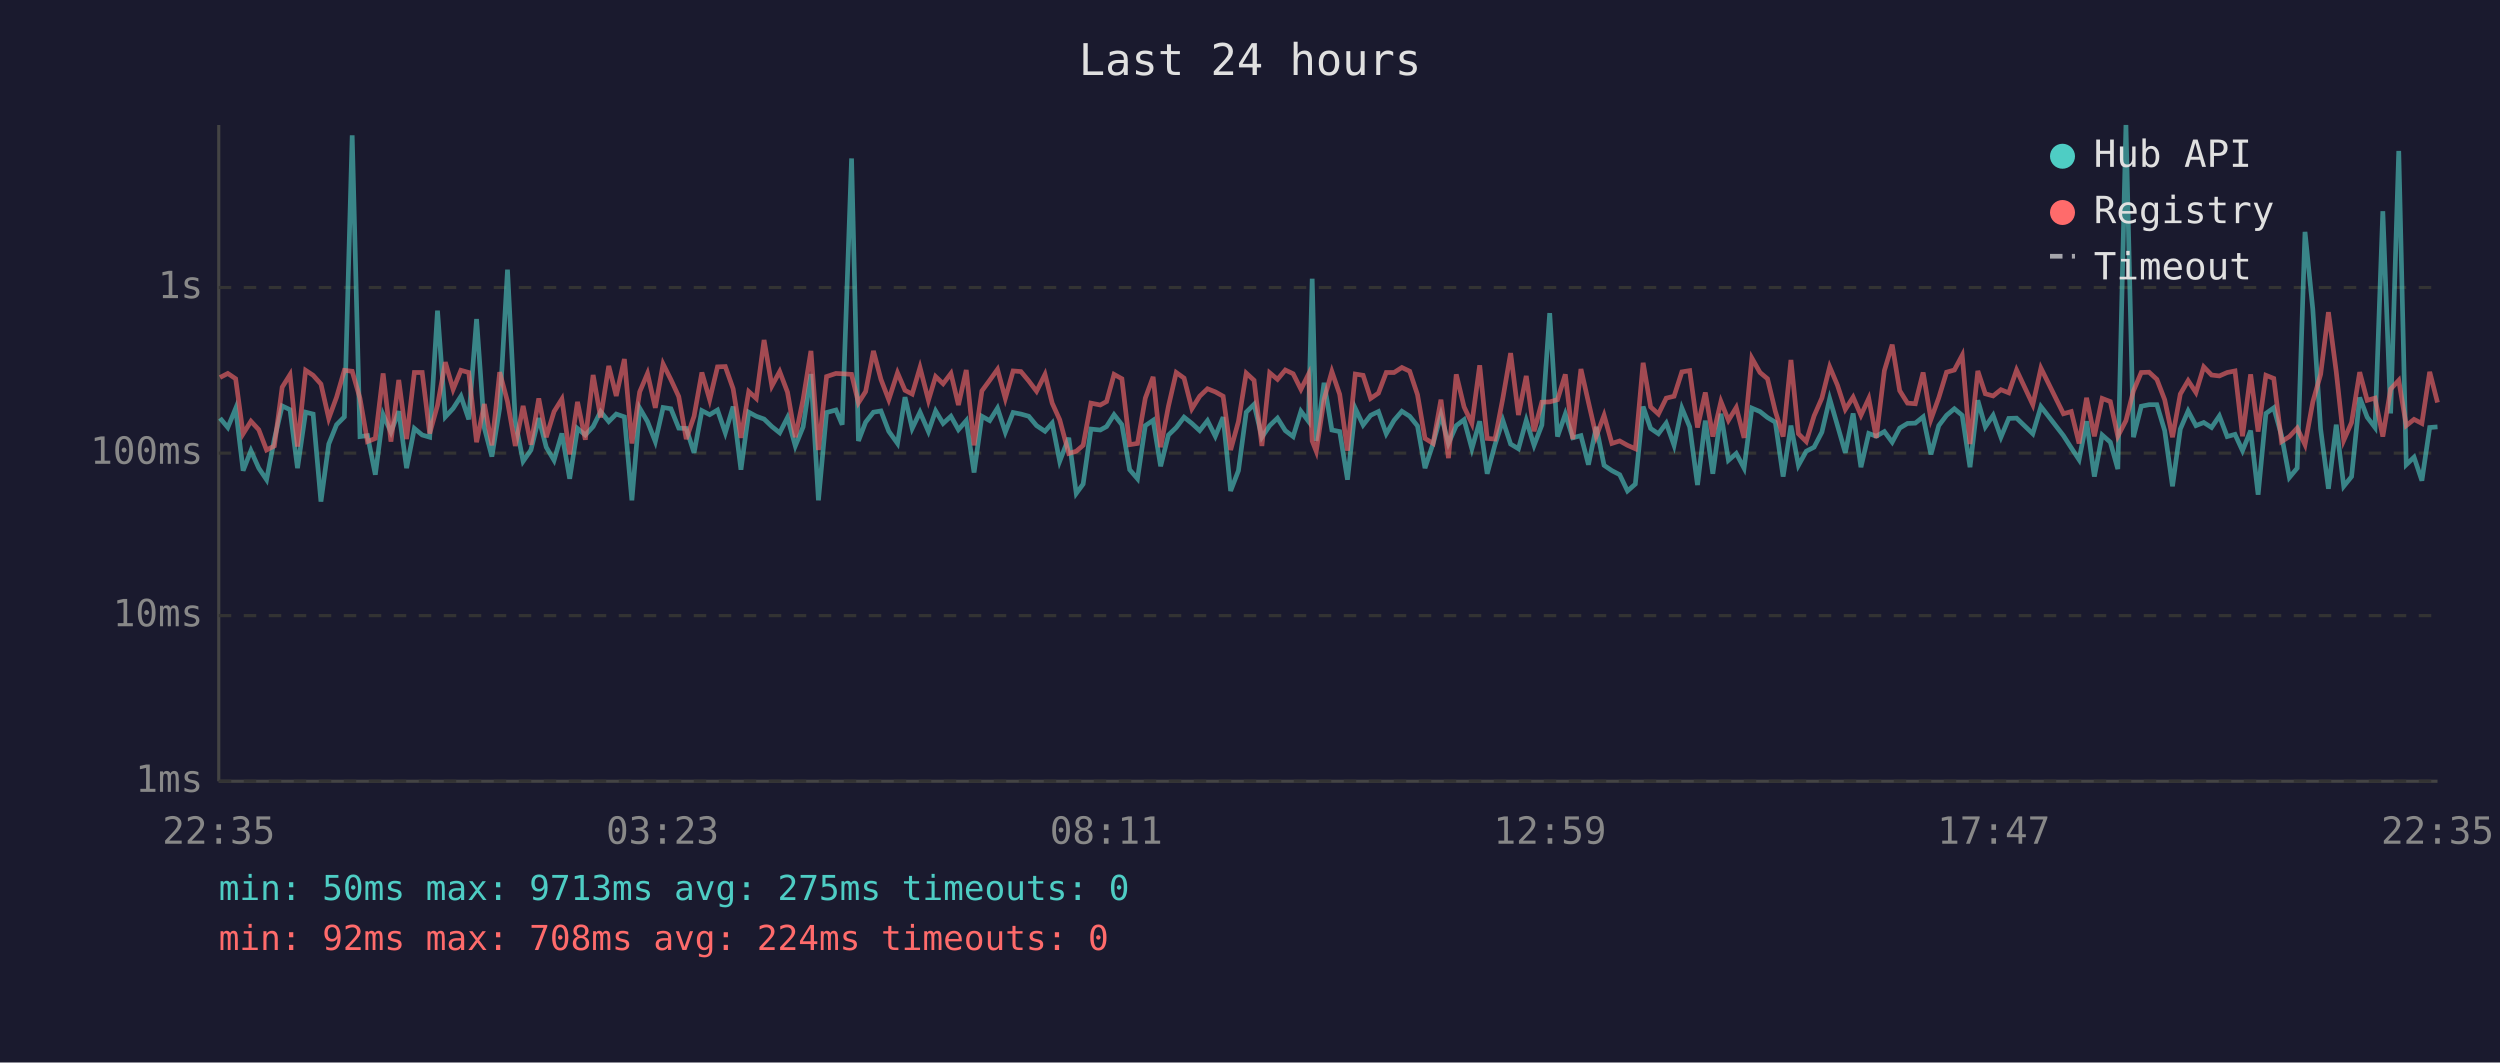
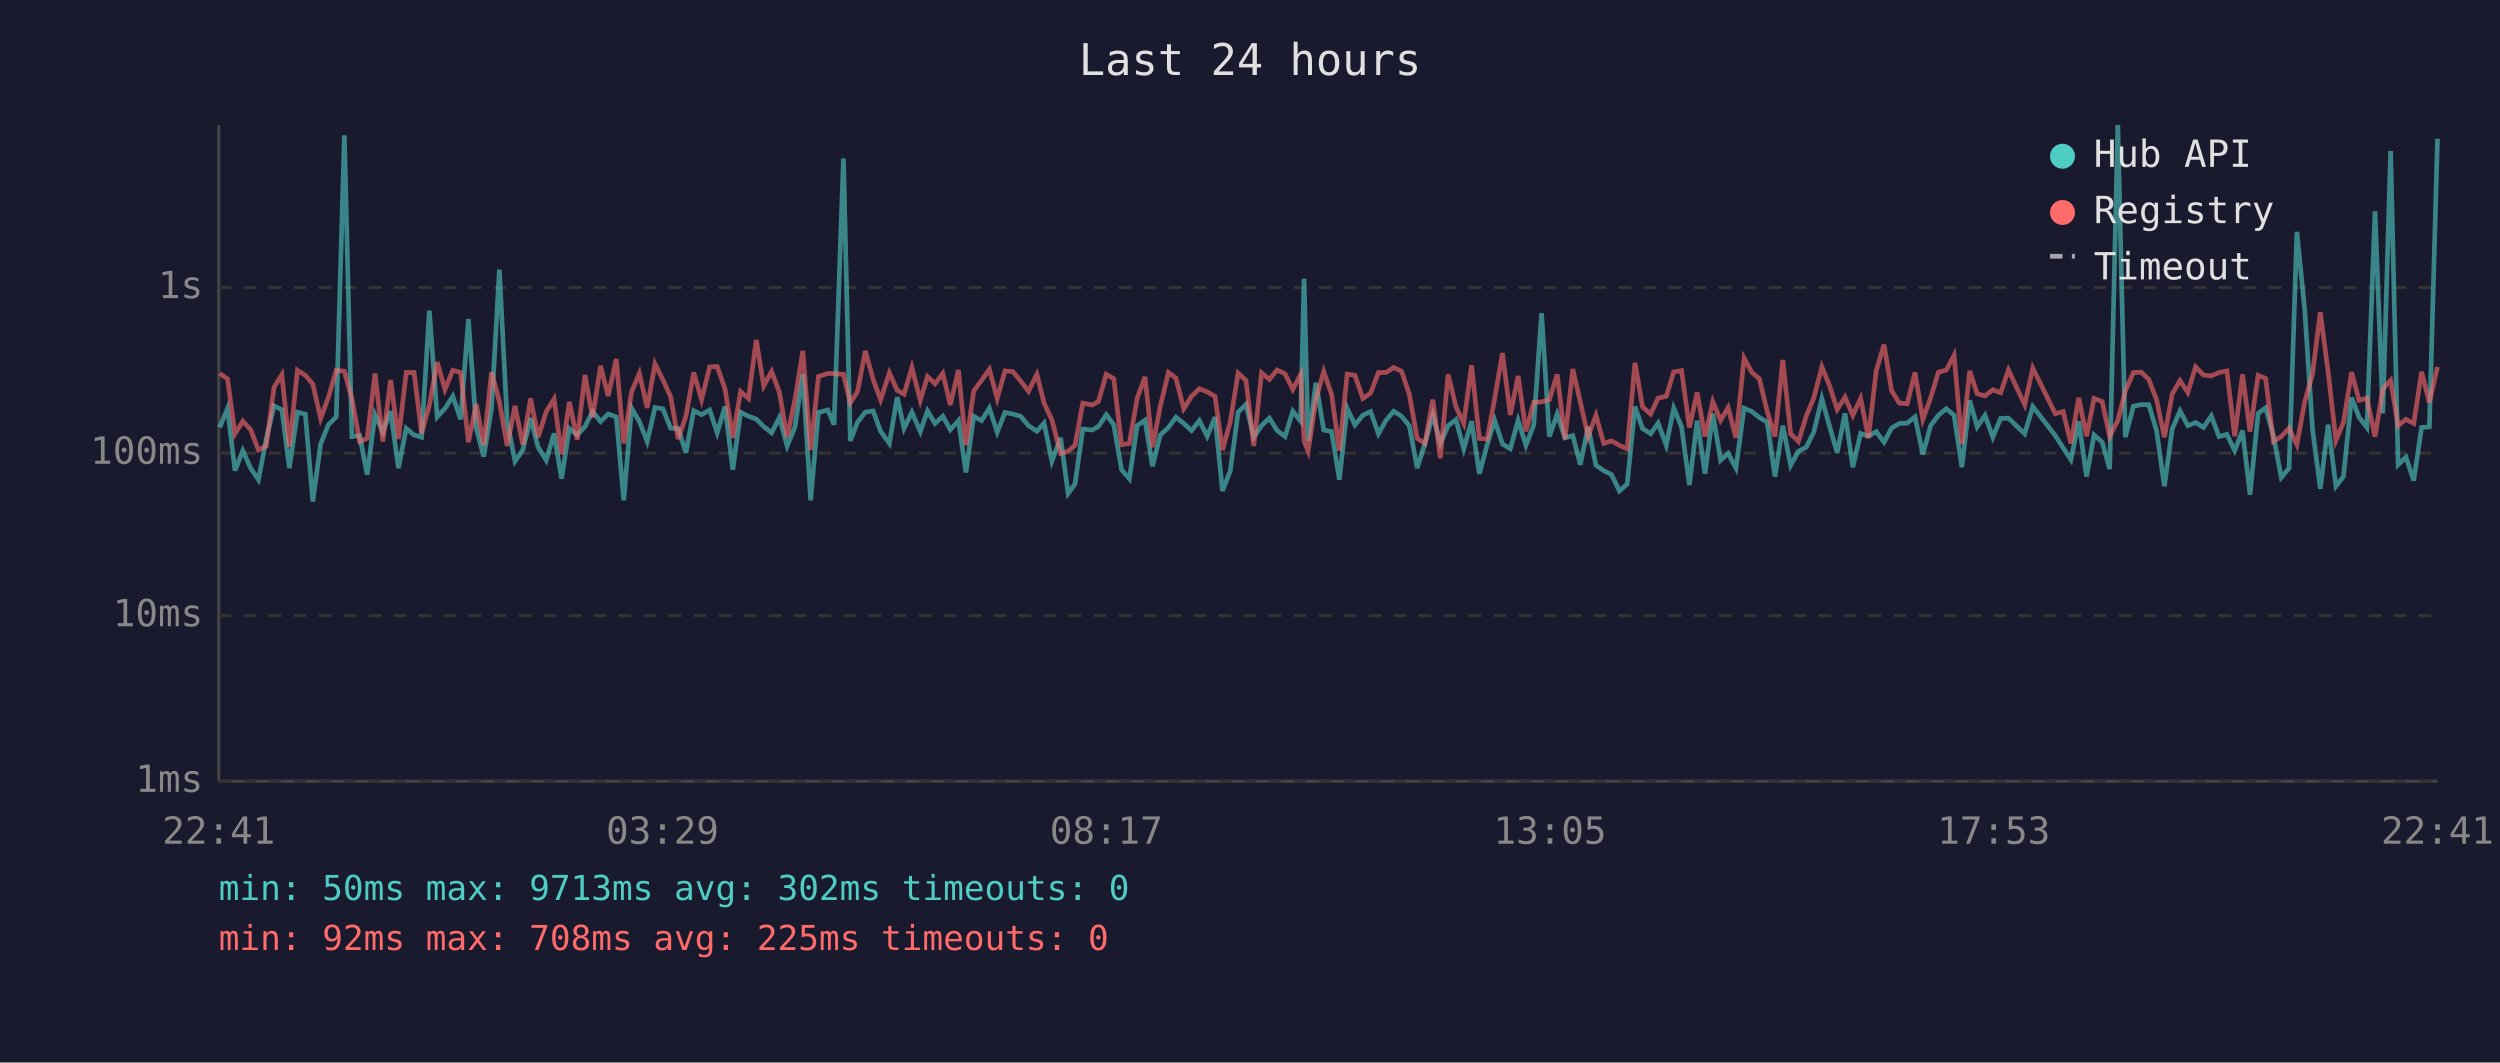
<svg xmlns="http://www.w3.org/2000/svg" viewBox="0 0 800 340" font-family="monospace" font-size="12">
  <rect width="800" height="340" fill="#1a1a2e" />
  <text x="400" y="24" fill="#e0e0e0" font-size="14" text-anchor="middle">Last 24 hours</text>
  <line x1="70" y1="40" x2="70" y2="250" stroke="#444" stroke-width="1" />
  <line x1="70" y1="250" x2="780" y2="250" stroke="#444" stroke-width="1" />
  <line x1="70" y1="250" x2="780" y2="250" stroke="#333" stroke-width="1" stroke-dasharray="4" />
  <text x="65" y="250" fill="#888" text-anchor="end" dominant-baseline="middle">1ms</text>
  <line x1="70" y1="197" x2="780" y2="197" stroke="#333" stroke-width="1" stroke-dasharray="4" />
  <text x="65" y="197" fill="#888" text-anchor="end" dominant-baseline="middle">10ms</text>
  <line x1="70" y1="145" x2="780" y2="145" stroke="#333" stroke-width="1" stroke-dasharray="4" />
  <text x="65" y="145" fill="#888" text-anchor="end" dominant-baseline="middle">100ms</text>
  <line x1="70" y1="92" x2="780" y2="92" stroke="#333" stroke-width="1" stroke-dasharray="4" />
  <text x="65" y="92" fill="#888" text-anchor="end" dominant-baseline="middle">1s</text>
-   <text x="70" y="270" fill="#888" text-anchor="middle">22:35</text>
-   <text x="212" y="270" fill="#888" text-anchor="middle">03:23</text>
-   <text x="354" y="270" fill="#888" text-anchor="middle">08:11</text>
-   <text x="496" y="270" fill="#888" text-anchor="middle">12:59</text>
-   <text x="638" y="270" fill="#888" text-anchor="middle">17:47</text>
-   <text x="780" y="270" fill="#888" text-anchor="middle">22:35</text>
-   <polyline points="70.4,133.8 72.9,136.8 75.4,130.7 77.8,150.6 80.3,144.2 82.8,149.8 85.3,153.5 87.8,140.5 90.3,129.9 92.8,131.1 95.2,149.8 97.8,131.9 100.2,132.5 102.7,160.5 105.2,142.1 107.7,135.9 110.2,133.4 112.7,43.3 115.2,139.7 117.6,139.4 120.1,151.9 122.6,132.7 125.1,138.3 127.6,131.6 130.1,149.8 132.6,137.1 135.1,139.2 137.5,139.9 140.0,99.4 142.5,133.4 145.0,130.7 147.5,126.8 150.0,134.2 152.5,102.1 155.0,137.0 157.4,146.1 159.9,130.6 162.4,86.3 164.9,134.9 167.4,147.6 169.9,144.0 172.4,133.8 174.8,143.1 177.3,147.3 179.8,138.7 182.3,153.2 184.8,137.1 187.3,139.2 189.8,136.5 192.2,131.7 194.8,134.9 197.2,132.5 199.8,133.4 202.2,160.1 204.7,130.6 207.2,134.9 209.7,141.3 212.2,130.4 214.7,130.8 217.2,137.0 219.6,137.1 222.1,144.9 224.6,131.4 227.1,132.7 229.6,131.2 232.1,138.5 234.6,130.1 237.1,150.3 239.6,131.9 242.0,133.2 244.5,134.1 247.0,136.5 249.5,138.5 252.0,133.6 254.5,142.7 257.0,136.6 259.5,119.7 261.9,160.1 264.5,132.0 267.5,131.2 269.5,135.9 272.5,50.7 274.7,141.1 277.0,135.1 279.5,131.9 281.9,131.5 284.4,138.0 287.2,141.9 289.6,127.1 291.9,137.1 294.4,131.9 297.1,138.1 299.4,131.5 301.8,135.5 304.3,133.2 306.7,137.5 309.2,134.6 311.7,151.2 314.2,133.2 316.7,134.6 319.2,130.6 321.7,138.3 324.2,132.0 326.7,132.5 329.2,133.2 331.7,136.2 334.4,138.0 336.7,135.4 339.1,147.6 342.0,140.1 344.4,157.9 346.6,154.9 349.1,137.3 352.1,137.6 354.1,136.5 356.5,132.7 359.0,135.9 361.5,150.3 364.0,153.2 366.5,136.2 369.0,134.5 371.4,149.2 373.9,139.2 376.4,136.8 378.9,133.5 381.4,135.5 383.9,137.8 386.4,134.6 388.9,139.6 391.4,133.5 393.8,157.1 396.3,150.6 398.8,131.9 401.3,129.4 403.8,139.9 406.3,136.2 408.8,133.8 411.3,137.8 413.8,139.7 416.3,131.6 418.7,134.8 419.9,89.2 421.2,141.1 423.7,122.5 426.2,137.6 428.7,138.1 431.2,153.5 433.7,130.7 436.2,136.0 438.6,132.9 441.1,131.7 443.6,138.8 446.1,134.5 448.6,131.6 451.1,133.2 453.6,136.3 456.0,149.8 458.6,141.9 461.1,132.7 463.5,141.9 466.0,136.2 468.5,134.3 471.0,143.6 473.5,134.8 475.9,151.6 478.4,142.3 480.9,134.5 483.4,142.1 485.9,143.6 488.4,134.5 490.9,142.5 493.4,136.0 495.9,100.2 498.4,139.7 500.9,132.5 503.3,140.1 505.9,139.4 508.3,148.7 510.8,136.6 513.3,148.9 515.8,150.6 518.3,151.9 520.8,157.1 523.3,154.9 525.8,130.1 528.2,137.1 530.7,138.8 533.2,135.4 535.7,142.5 538.2,130.6 540.7,136.6 543.2,155.2 545.7,134.6 548.1,151.6 550.7,132.4 553.1,147.3 555.6,145.1 558.1,149.8 560.6,130.6 563.2,131.7 565.6,133.6 568.1,135.1 570.6,152.5 573.1,136.2 575.5,148.9 578.0,144.4 580.5,143.1 583.0,138.3 585.5,127.6 588.0,136.2 590.5,144.9 593.0,132.3 595.5,149.5 598.0,138.7 600.4,139.6 603.0,138.1 605.5,141.5 607.9,137.0 610.4,135.5 612.9,135.4 615.4,133.4 617.9,145.4 620.4,136.2 622.9,132.9 625.4,130.8 627.9,132.9 630.4,149.5 632.9,128.1 635.3,136.6 637.8,132.9 640.3,139.9 642.8,133.9 645.3,133.8 650.5,138.8 653.1,130.1 660.3,139.4 662.8,143.3 665.3,147.1 667.7,134.8 670.2,152.5 672.7,139.2 675.3,141.5 677.7,150.1 680.3,40.0 682.7,139.9 685.2,130.0 687.7,129.5 690.2,129.5 692.7,137.8 695.2,155.6 697.7,137.3 700.2,131.5 702.7,136.2 705.2,135.2 707.7,136.8 710.2,133.1 712.7,139.7 715.2,139.0 717.6,144.2 720.2,137.8 722.6,158.3 725.1,132.3 727.6,130.5 730.1,139.4 732.6,152.8 735.1,149.8 737.6,74.2 740.1,99.0 742.6,137.3 745.1,156.4 747.6,135.9 750.0,155.6 752.5,152.5 755.1,127.2 757.5,133.5 760.0,136.8 762.5,67.6 765.0,132.3 767.6,48.3 770.0,148.7 772.5,146.3 775.0,153.8 777.5,136.8 780.0,136.6" fill="none" stroke="#4ecdc4" stroke-width="1.5" opacity="0.6" />
-   <polyline points="70.4,120.8 72.9,119.5 75.4,121.2 77.8,138.8 80.3,134.8 82.8,137.5 85.3,144.0 87.8,142.7 90.3,123.9 92.8,119.9 95.2,142.9 97.8,118.5 100.2,120.1 102.7,122.9 105.2,133.9 107.7,127.1 110.2,118.5 112.7,118.8 115.2,127.5 117.6,141.3 120.1,140.3 122.6,119.5 125.1,141.3 127.6,121.6 130.1,140.5 132.6,119.2 135.1,119.2 137.5,138.7 140.0,129.7 142.5,115.9 145.0,124.6 147.5,118.5 150.0,119.2 152.5,141.5 155.0,129.3 157.4,142.5 159.9,119.1 162.4,128.5 164.9,142.7 167.4,129.9 169.9,142.3 172.4,127.5 174.8,139.9 177.3,131.7 179.8,127.7 182.3,145.4 184.8,128.6 187.3,140.7 189.8,120.0 192.2,133.6 194.8,117.1 197.2,126.7 199.8,114.9 202.2,141.9 204.7,125.4 207.2,119.5 209.7,130.5 212.2,116.5 214.7,121.5 217.2,126.9 219.6,140.5 222.1,133.2 224.6,119.2 227.1,127.9 229.6,117.4 232.1,117.3 234.6,124.4 237.1,140.1 239.6,125.3 242.0,127.5 244.5,108.8 247.0,123.5 249.5,118.9 252.0,125.5 254.5,139.9 257.0,127.8 259.5,112.3 261.9,144.0 264.5,120.5 267.5,119.5 269.5,119.6 272.5,119.8 274.7,128.9 277.0,125.3 279.5,112.3 281.9,121.4 284.4,127.9 287.2,119.3 289.6,124.9 291.9,126.1 294.4,117.6 297.1,128.1 299.4,120.5 301.8,122.8 304.3,119.5 306.7,129.6 309.2,118.4 311.7,142.5 314.2,125.1 316.7,121.7 319.2,118.2 321.7,127.5 324.2,118.7 326.7,118.9 329.2,121.9 331.7,125.2 334.4,119.8 336.7,129.0 339.1,134.3 342.0,145.1 344.4,144.4 346.6,142.5 349.1,129.0 352.1,129.6 354.1,128.5 356.5,119.8 359.0,121.2 361.5,142.3 364.0,141.9 366.5,127.4 369.0,120.6 371.4,143.1 373.9,130.0 376.4,119.2 378.9,121.0 381.4,130.8 383.9,126.8 386.4,124.4 388.9,125.4 391.4,126.8 393.8,144.0 396.3,134.9 398.8,119.4 401.3,121.7 403.8,142.7 406.3,119.3 408.8,121.4 411.3,118.4 413.8,119.6 416.3,124.6 418.7,119.8 419.9,141.1 421.2,144.4 423.7,127.8 426.2,118.9 428.7,126.2 431.2,144.2 433.7,119.7 436.2,120.1 438.6,127.5 441.1,125.8 443.6,119.2 446.1,119.2 448.6,117.6 451.1,118.8 453.6,126.3 456.0,140.3 458.6,141.9 461.1,127.9 463.5,146.6 466.0,119.8 468.5,130.2 471.0,135.5 473.5,116.9 475.9,140.3 478.4,140.5 480.9,127.5 483.4,113.0 485.9,132.8 488.4,120.3 490.9,138.0 493.4,128.7 495.9,128.6 498.4,127.9 500.9,119.8 503.3,140.5 505.9,118.1 508.3,128.7 510.8,139.6 513.3,132.9 515.8,141.9 518.3,141.1 520.8,142.5 523.3,143.6 525.8,116.1 528.2,130.2 530.7,132.5 533.2,127.4 535.7,126.8 538.2,119.0 540.7,118.6 543.2,136.8 545.7,125.6 548.1,139.7 550.7,128.5 553.1,134.5 555.6,130.4 558.1,140.1 560.6,114.6 563.2,119.2 565.6,121.2 568.1,131.6 570.6,139.7 573.1,115.2 575.5,138.8 578.0,141.3 580.5,133.1 583.0,127.4 585.5,117.4 588.0,123.3 590.5,131.0 593.0,127.1 595.5,132.9 598.0,127.5 600.4,140.1 603.0,118.6 605.5,110.3 607.9,125.0 610.4,129.0 612.9,129.2 615.4,119.2 617.9,134.2 620.4,127.3 622.9,119.1 625.4,118.4 627.9,113.7 630.4,142.1 632.9,118.7 635.3,126.0 637.8,126.7 640.3,124.7 642.8,125.7 645.3,118.4 650.5,129.5 653.1,117.8 660.3,132.4 662.8,131.7 665.3,141.9 667.7,127.3 670.2,139.6 672.7,127.5 675.3,128.5 677.7,139.6 680.3,134.6 682.7,125.1 685.2,119.2 687.7,119.1 690.2,121.4 692.7,127.9 695.2,139.9 697.7,126.1 700.2,121.8 702.7,125.6 705.2,117.4 707.7,120.0 710.2,120.3 712.7,119.2 715.2,118.7 717.6,139.6 720.2,119.8 722.6,138.1 725.1,120.1 727.6,121.1 730.1,141.3 732.6,139.7 735.1,137.0 737.6,142.3 740.1,128.6 742.6,119.8 745.1,99.9 747.6,119.0 750.0,140.9 752.5,135.2 755.1,119.1 757.5,128.1 760.0,127.4 762.5,139.7 765.0,124.5 767.6,121.7 770.0,136.2 772.5,134.2 775.0,135.5 777.5,119.0 780.0,128.8" fill="none" stroke="#ff6b6b" stroke-width="1.5" opacity="0.6" />
+   <text x="70" y="270" fill="#888" text-anchor="middle">22:41</text>
+   <text x="212" y="270" fill="#888" text-anchor="middle">03:29</text>
+   <text x="354" y="270" fill="#888" text-anchor="middle">08:17</text>
+   <text x="496" y="270" fill="#888" text-anchor="middle">13:05</text>
+   <text x="638" y="270" fill="#888" text-anchor="middle">17:53</text>
+   <text x="780" y="270" fill="#888" text-anchor="middle">22:41</text>
+   <polyline points="70.3,136.8 72.8,130.7 75.2,150.6 77.7,144.2 80.2,149.8 82.7,153.5 85.2,140.5 87.7,129.9 90.2,131.1 92.6,149.8 95.2,131.9 97.7,132.5 100.1,160.5 102.6,142.1 105.1,135.9 107.6,133.4 110.2,43.3 112.6,139.7 115.1,139.4 117.5,151.9 120.0,132.7 122.5,138.3 125.0,131.6 127.5,149.8 130.0,137.1 132.5,139.2 134.9,139.9 137.4,99.4 139.9,133.4 142.4,130.7 144.9,126.8 147.4,134.2 149.9,102.1 152.4,137.0 154.8,146.1 157.3,130.6 159.8,86.3 162.3,134.9 164.8,147.6 167.3,144.0 169.8,133.8 172.2,143.1 174.8,147.3 177.3,138.7 179.7,153.2 182.2,137.1 184.7,139.2 187.2,136.5 189.6,131.7 192.2,134.9 194.6,132.5 197.2,133.4 199.6,160.1 202.1,130.6 204.6,134.9 207.1,141.3 209.6,130.4 212.1,130.8 214.6,137.0 217.0,137.1 219.5,144.9 222.0,131.4 224.5,132.7 227.1,131.2 229.5,138.5 232.0,130.1 234.5,150.3 237.0,131.9 239.5,133.2 242.0,134.1 244.4,136.5 246.9,138.5 249.4,133.6 251.9,142.7 254.4,136.6 256.9,119.7 259.4,160.1 261.9,132.0 264.9,131.2 266.9,135.9 269.9,50.7 272.1,141.1 274.4,135.1 276.9,131.9 279.4,131.5 281.8,138.0 284.6,141.9 287.1,127.1 289.3,137.1 291.8,131.9 294.5,138.1 296.8,131.5 299.2,135.5 301.7,133.2 304.1,137.5 306.7,134.6 309.1,151.2 311.6,133.2 314.1,134.6 316.6,130.6 319.1,138.3 321.6,132.0 324.1,132.5 326.6,133.2 329.1,136.2 331.8,138.0 334.1,135.4 336.6,147.6 339.4,140.1 341.8,157.9 344.0,154.9 346.5,137.3 349.5,137.6 351.5,136.5 354.0,132.7 356.4,135.9 358.9,150.3 361.4,153.2 363.9,136.2 366.4,134.5 368.8,149.2 371.3,139.2 373.9,136.8 376.3,133.5 378.8,135.5 381.3,137.8 383.8,134.6 386.3,139.6 388.8,133.5 391.2,157.1 393.7,150.6 396.2,131.9 398.7,129.4 401.2,139.9 403.7,136.2 406.2,133.8 408.7,137.8 411.2,139.7 413.7,131.6 416.2,134.8 417.3,89.2 418.6,141.1 421.1,122.5 423.6,137.6 426.1,138.1 428.6,153.5 431.1,130.7 433.6,136.0 436.1,132.9 438.6,131.7 441.1,138.8 443.5,134.5 446.0,131.6 448.5,133.2 451.0,136.3 453.5,149.8 456.0,141.9 458.5,132.7 460.9,141.9 463.4,136.2 465.9,134.3 468.4,143.6 470.9,134.8 473.4,151.6 475.9,142.3 478.3,134.5 480.8,142.1 483.3,143.6 485.8,134.5 488.3,142.5 490.8,136.0 493.3,100.2 495.8,139.7 498.3,132.5 500.8,140.1 503.3,139.4 505.7,148.7 508.2,136.6 510.7,148.9 513.2,150.6 515.7,151.9 518.2,157.1 520.7,154.9 523.2,130.1 525.6,137.1 528.2,138.8 530.6,135.4 533.2,142.5 535.6,130.6 538.1,136.6 540.6,155.2 543.1,134.6 545.6,151.6 548.1,132.4 550.6,147.3 553.0,145.1 555.5,149.8 558.1,130.6 560.6,131.7 563.0,133.6 565.5,135.1 568.0,152.5 570.5,136.2 573.0,148.9 575.5,144.4 578.0,143.1 580.4,138.3 583.0,127.6 585.4,136.2 587.9,144.9 590.4,132.3 592.9,149.5 595.4,138.7 597.9,139.6 600.4,138.1 602.9,141.5 605.3,137.0 607.8,135.5 610.3,135.4 612.8,133.4 615.3,145.4 617.8,136.2 620.3,132.9 622.8,130.8 625.3,132.9 627.8,149.5 630.3,128.1 632.7,136.6 635.2,132.9 637.7,139.9 640.2,133.9 642.7,133.8 647.9,138.8 650.5,130.1 657.7,139.4 660.2,143.3 662.7,147.1 665.2,134.8 667.7,152.5 670.1,139.2 672.7,141.5 675.1,150.1 677.7,40.0 680.1,139.9 682.7,130.0 685.2,129.5 687.6,129.5 690.1,137.8 692.6,155.6 695.1,137.3 697.6,131.5 700.1,136.2 702.6,135.2 705.1,136.8 707.6,133.1 710.1,139.7 712.6,139.0 715.1,144.2 717.6,137.8 720.0,158.3 722.6,132.3 725.0,130.5 727.5,139.4 730.0,152.8 732.5,149.8 735.0,74.2 737.5,99.0 740.0,137.3 742.5,156.4 745.0,135.9 747.5,155.6 749.9,152.5 752.5,127.2 754.9,133.5 757.4,136.8 760.0,67.6 762.5,132.3 765.0,48.3 767.4,148.7 769.9,146.3 772.4,153.8 774.9,136.8 777.4,136.6 780.0,44.4" fill="none" stroke="#4ecdc4" stroke-width="1.5" opacity="0.6" />
+   <polyline points="70.3,119.5 72.8,121.2 75.2,138.8 77.7,134.8 80.2,137.5 82.7,144.0 85.2,142.7 87.7,123.9 90.2,119.9 92.6,142.9 95.2,118.5 97.7,120.1 100.1,122.9 102.6,133.9 105.1,127.1 107.6,118.5 110.2,118.8 112.6,127.5 115.1,141.3 117.5,140.3 120.0,119.5 122.5,141.3 125.0,121.6 127.5,140.5 130.0,119.2 132.5,119.2 134.9,138.7 137.4,129.7 139.9,115.9 142.4,124.6 144.9,118.5 147.4,119.2 149.9,141.5 152.4,129.3 154.8,142.5 157.3,119.1 159.8,128.5 162.3,142.7 164.8,129.9 167.3,142.3 169.8,127.5 172.2,139.9 174.8,131.7 177.3,127.7 179.7,145.4 182.2,128.6 184.7,140.7 187.2,120.0 189.6,133.6 192.2,117.1 194.6,126.7 197.2,114.9 199.6,141.9 202.1,125.4 204.6,119.5 207.1,130.5 209.6,116.5 212.1,121.5 214.6,126.9 217.0,140.5 219.5,133.2 222.0,119.2 224.5,127.9 227.1,117.4 229.5,117.3 232.0,124.4 234.5,140.1 237.0,125.3 239.5,127.5 242.0,108.8 244.4,123.5 246.9,118.9 249.4,125.5 251.9,139.9 254.4,127.8 256.9,112.3 259.4,144.0 261.9,120.5 264.9,119.5 266.9,119.6 269.9,119.8 272.1,128.9 274.4,125.3 276.9,112.3 279.4,121.4 281.8,127.9 284.6,119.3 287.1,124.9 289.3,126.1 291.8,117.6 294.5,128.1 296.8,120.5 299.2,122.8 301.7,119.5 304.1,129.6 306.7,118.4 309.1,142.5 311.6,125.1 314.1,121.7 316.6,118.2 319.1,127.5 321.6,118.7 324.1,118.9 326.6,121.9 329.1,125.2 331.8,119.8 334.1,129.0 336.6,134.3 339.4,145.1 341.8,144.4 344.0,142.5 346.5,129.0 349.5,129.6 351.5,128.5 354.0,119.8 356.4,121.2 358.9,142.3 361.4,141.9 363.9,127.4 366.4,120.6 368.8,143.1 371.3,130.0 373.9,119.2 376.3,121.0 378.8,130.8 381.3,126.8 383.8,124.4 386.3,125.4 388.8,126.8 391.2,144.0 393.7,134.9 396.2,119.4 398.7,121.7 401.2,142.7 403.7,119.3 406.2,121.4 408.7,118.4 411.2,119.6 413.7,124.6 416.2,119.8 417.3,141.1 418.6,144.4 421.1,127.8 423.6,118.9 426.1,126.2 428.6,144.2 431.1,119.7 433.6,120.1 436.1,127.5 438.6,125.8 441.1,119.2 443.5,119.2 446.0,117.6 448.5,118.8 451.0,126.3 453.5,140.3 456.0,141.9 458.5,127.9 460.9,146.6 463.4,119.8 465.9,130.2 468.4,135.5 470.9,116.9 473.4,140.3 475.9,140.5 478.3,127.5 480.8,113.0 483.3,132.8 485.8,120.3 488.3,138.0 490.8,128.7 493.3,128.6 495.8,127.9 498.3,119.8 500.8,140.5 503.3,118.1 505.7,128.7 508.2,139.6 510.7,132.9 513.2,141.9 515.7,141.1 518.2,142.5 520.7,143.6 523.2,116.1 525.6,130.2 528.2,132.5 530.6,127.4 533.2,126.8 535.6,119.0 538.1,118.6 540.6,136.8 543.1,125.6 545.6,139.7 548.1,128.5 550.6,134.5 553.0,130.4 555.5,140.1 558.1,114.6 560.6,119.2 563.0,121.2 565.5,131.6 568.0,139.7 570.5,115.2 573.0,138.8 575.5,141.3 578.0,133.1 580.4,127.4 583.0,117.4 585.4,123.3 587.9,131.0 590.4,127.1 592.9,132.9 595.4,127.5 597.9,140.1 600.4,118.6 602.9,110.3 605.3,125.0 607.8,129.0 610.3,129.2 612.8,119.2 615.3,134.2 617.8,127.3 620.3,119.1 622.8,118.4 625.3,113.7 627.8,142.1 630.3,118.7 632.7,126.0 635.2,126.7 637.7,124.7 640.2,125.7 642.7,118.4 647.9,129.5 650.5,117.8 657.7,132.4 660.2,131.7 662.7,141.9 665.2,127.3 667.7,139.6 670.1,127.5 672.7,128.5 675.1,139.6 677.7,134.6 680.1,125.1 682.7,119.2 685.2,119.1 687.6,121.4 690.1,127.9 692.6,139.9 695.1,126.1 697.6,121.8 700.1,125.6 702.6,117.4 705.1,120.0 707.6,120.3 710.1,119.2 712.6,118.7 715.1,139.6 717.6,119.8 720.0,138.1 722.6,120.1 725.0,121.1 727.5,141.3 730.0,139.7 732.5,137.0 735.0,142.3 737.5,128.6 740.0,119.8 742.5,99.9 745.0,119.0 747.5,140.9 749.9,135.2 752.5,119.1 754.9,128.1 757.4,127.4 760.0,139.7 762.5,124.5 765.0,121.7 767.4,136.2 769.9,134.2 772.4,135.5 774.9,119.0 777.4,128.8 780.0,117.4" fill="none" stroke="#ff6b6b" stroke-width="1.5" opacity="0.6" />
  <circle cx="660" cy="50" r="4" fill="#4ecdc4" />
  <text x="670" y="50" fill="#e0e0e0" dominant-baseline="middle">Hub API</text>
  <circle cx="660" cy="68" r="4" fill="#ff6b6b" />
  <text x="670" y="68" fill="#e0e0e0" dominant-baseline="middle">Registry</text>
  <line x1="656" y1="82" x2="664" y2="82" stroke="#e0e0e0" stroke-width="1.5" stroke-dasharray="4,3" opacity="0.7" />
  <text x="670" y="86" fill="#e0e0e0" dominant-baseline="middle">Timeout</text>
-   <text x="70" y="288" fill="#4ecdc4" font-size="11">min: 50ms  max: 9713ms  avg: 275ms  timeouts: 0</text>
-   <text x="70" y="304" fill="#ff6b6b" font-size="11">min: 92ms  max: 708ms  avg: 224ms  timeouts: 0</text>
+   <text x="70" y="288" fill="#4ecdc4" font-size="11">min: 50ms  max: 9713ms  avg: 302ms  timeouts: 0</text>
+   <text x="70" y="304" fill="#ff6b6b" font-size="11">min: 92ms  max: 708ms  avg: 225ms  timeouts: 0</text>
</svg>
